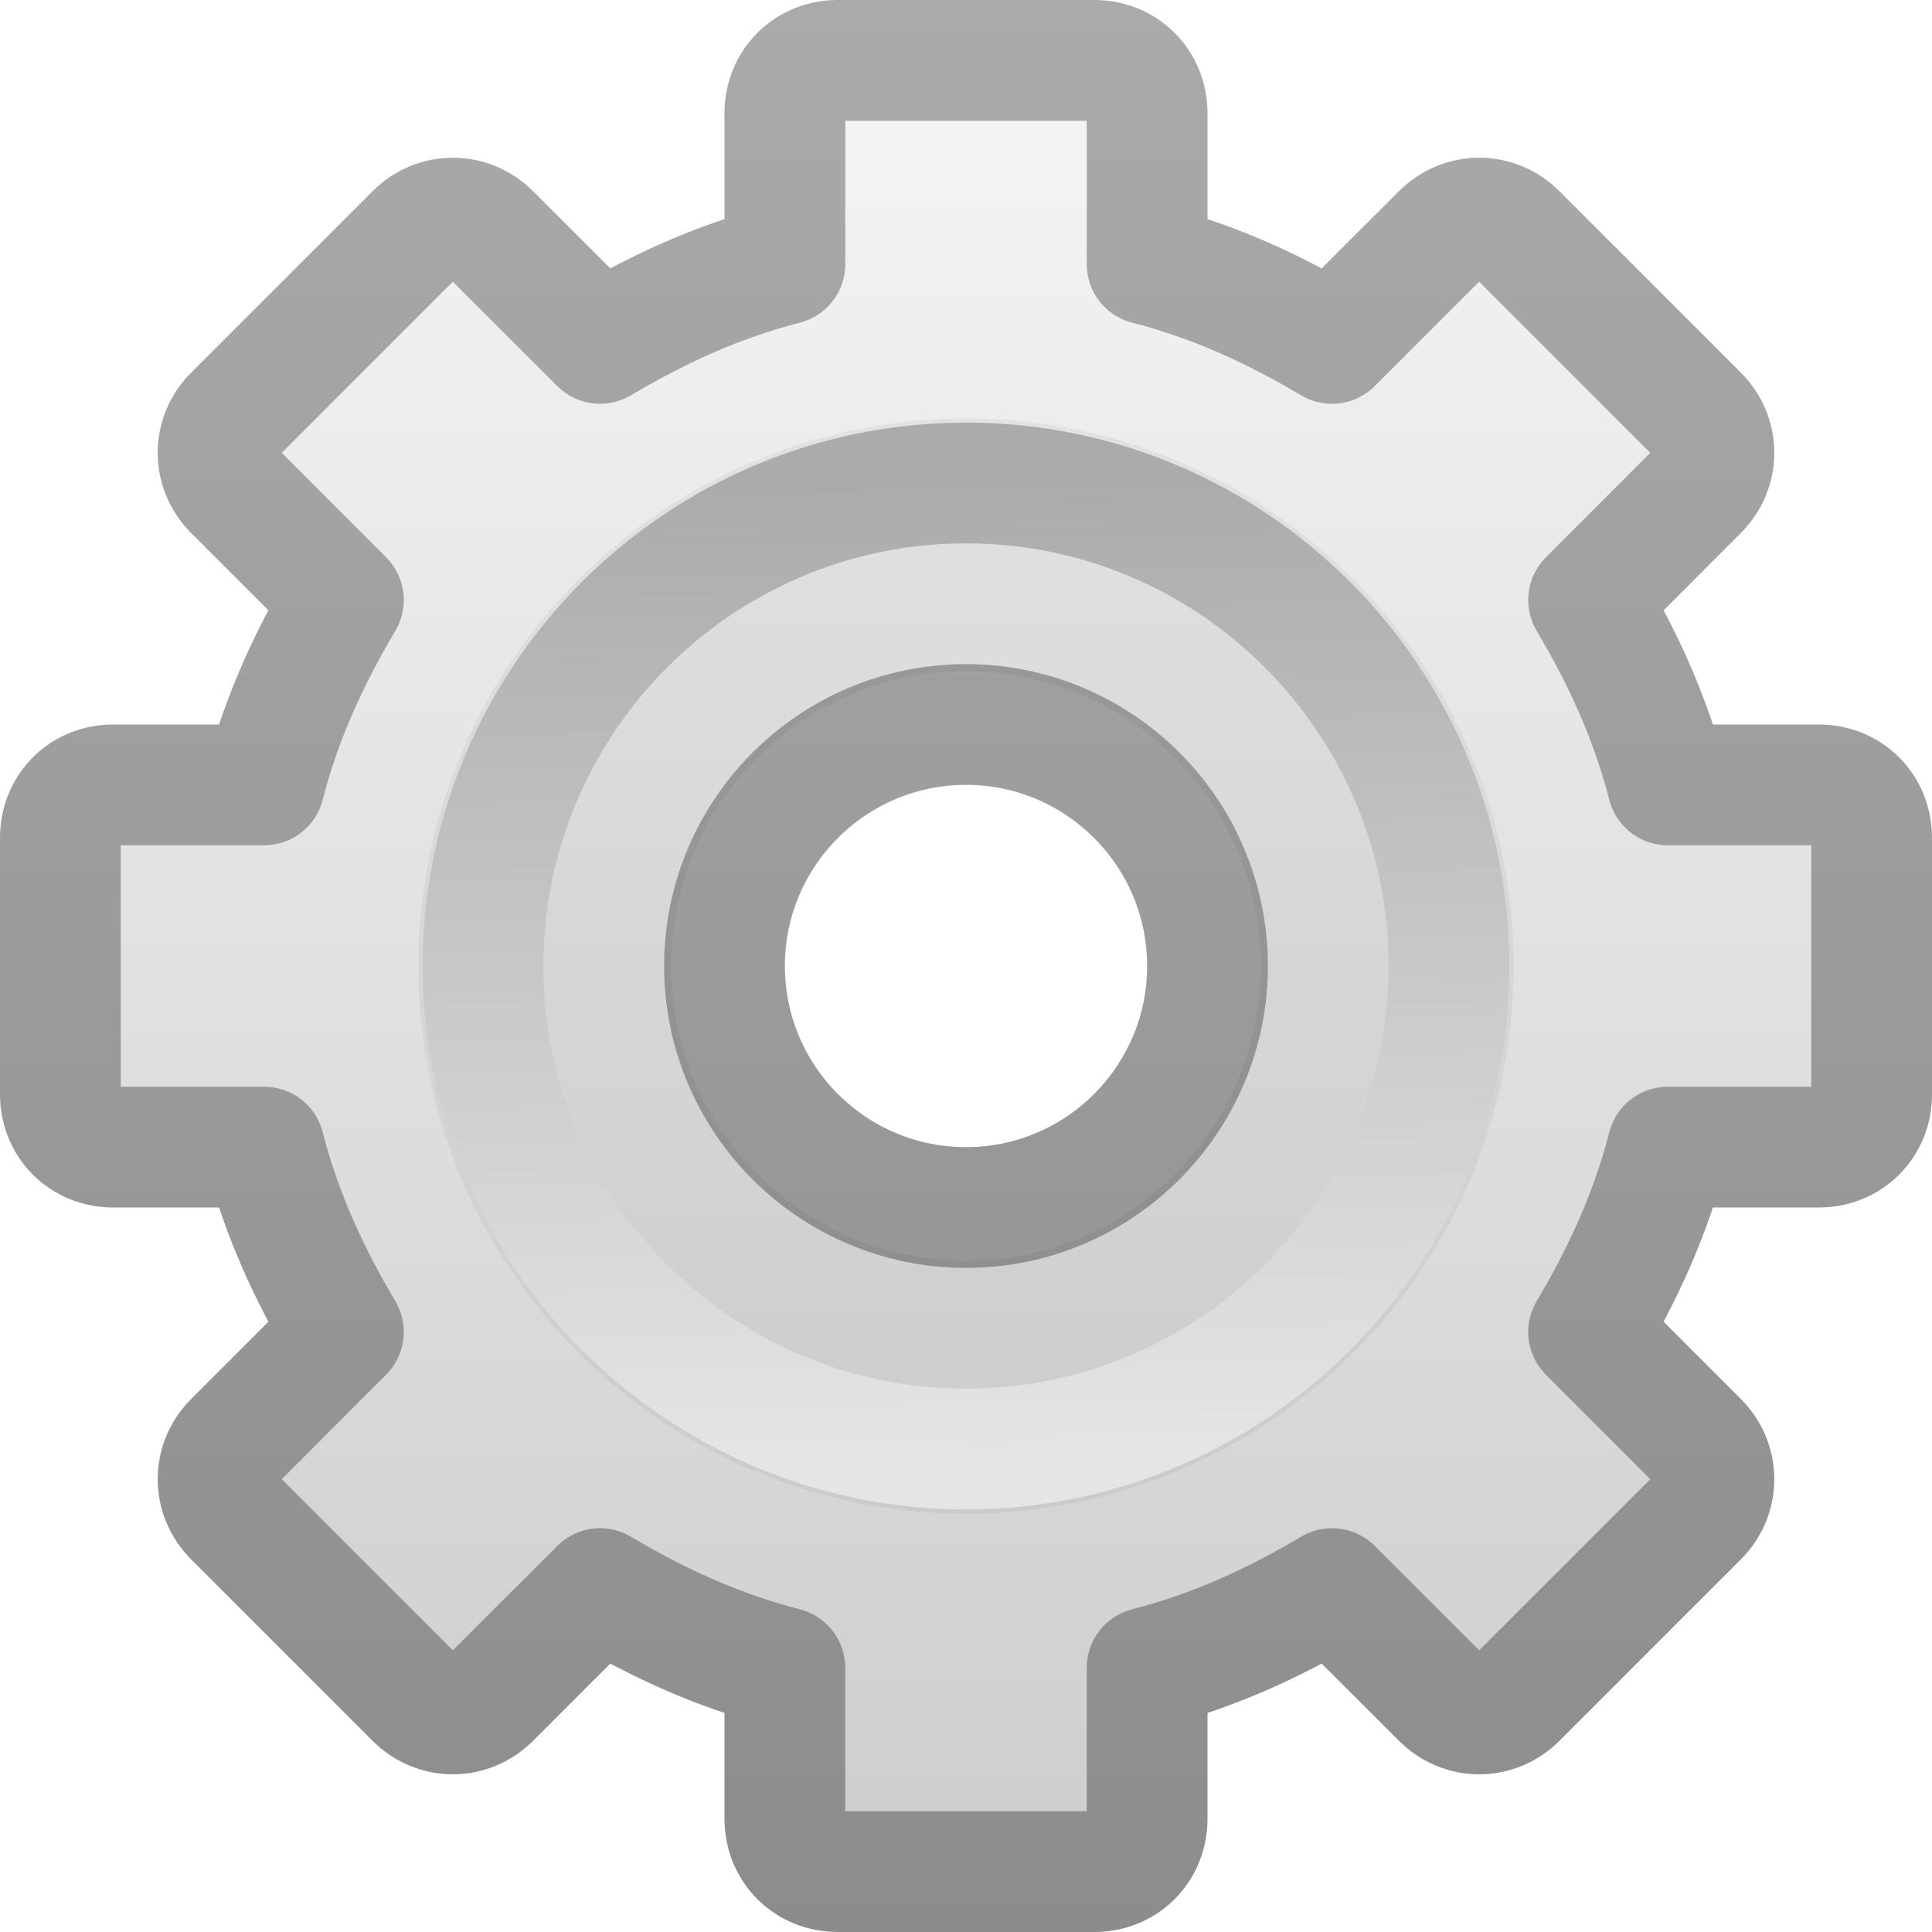
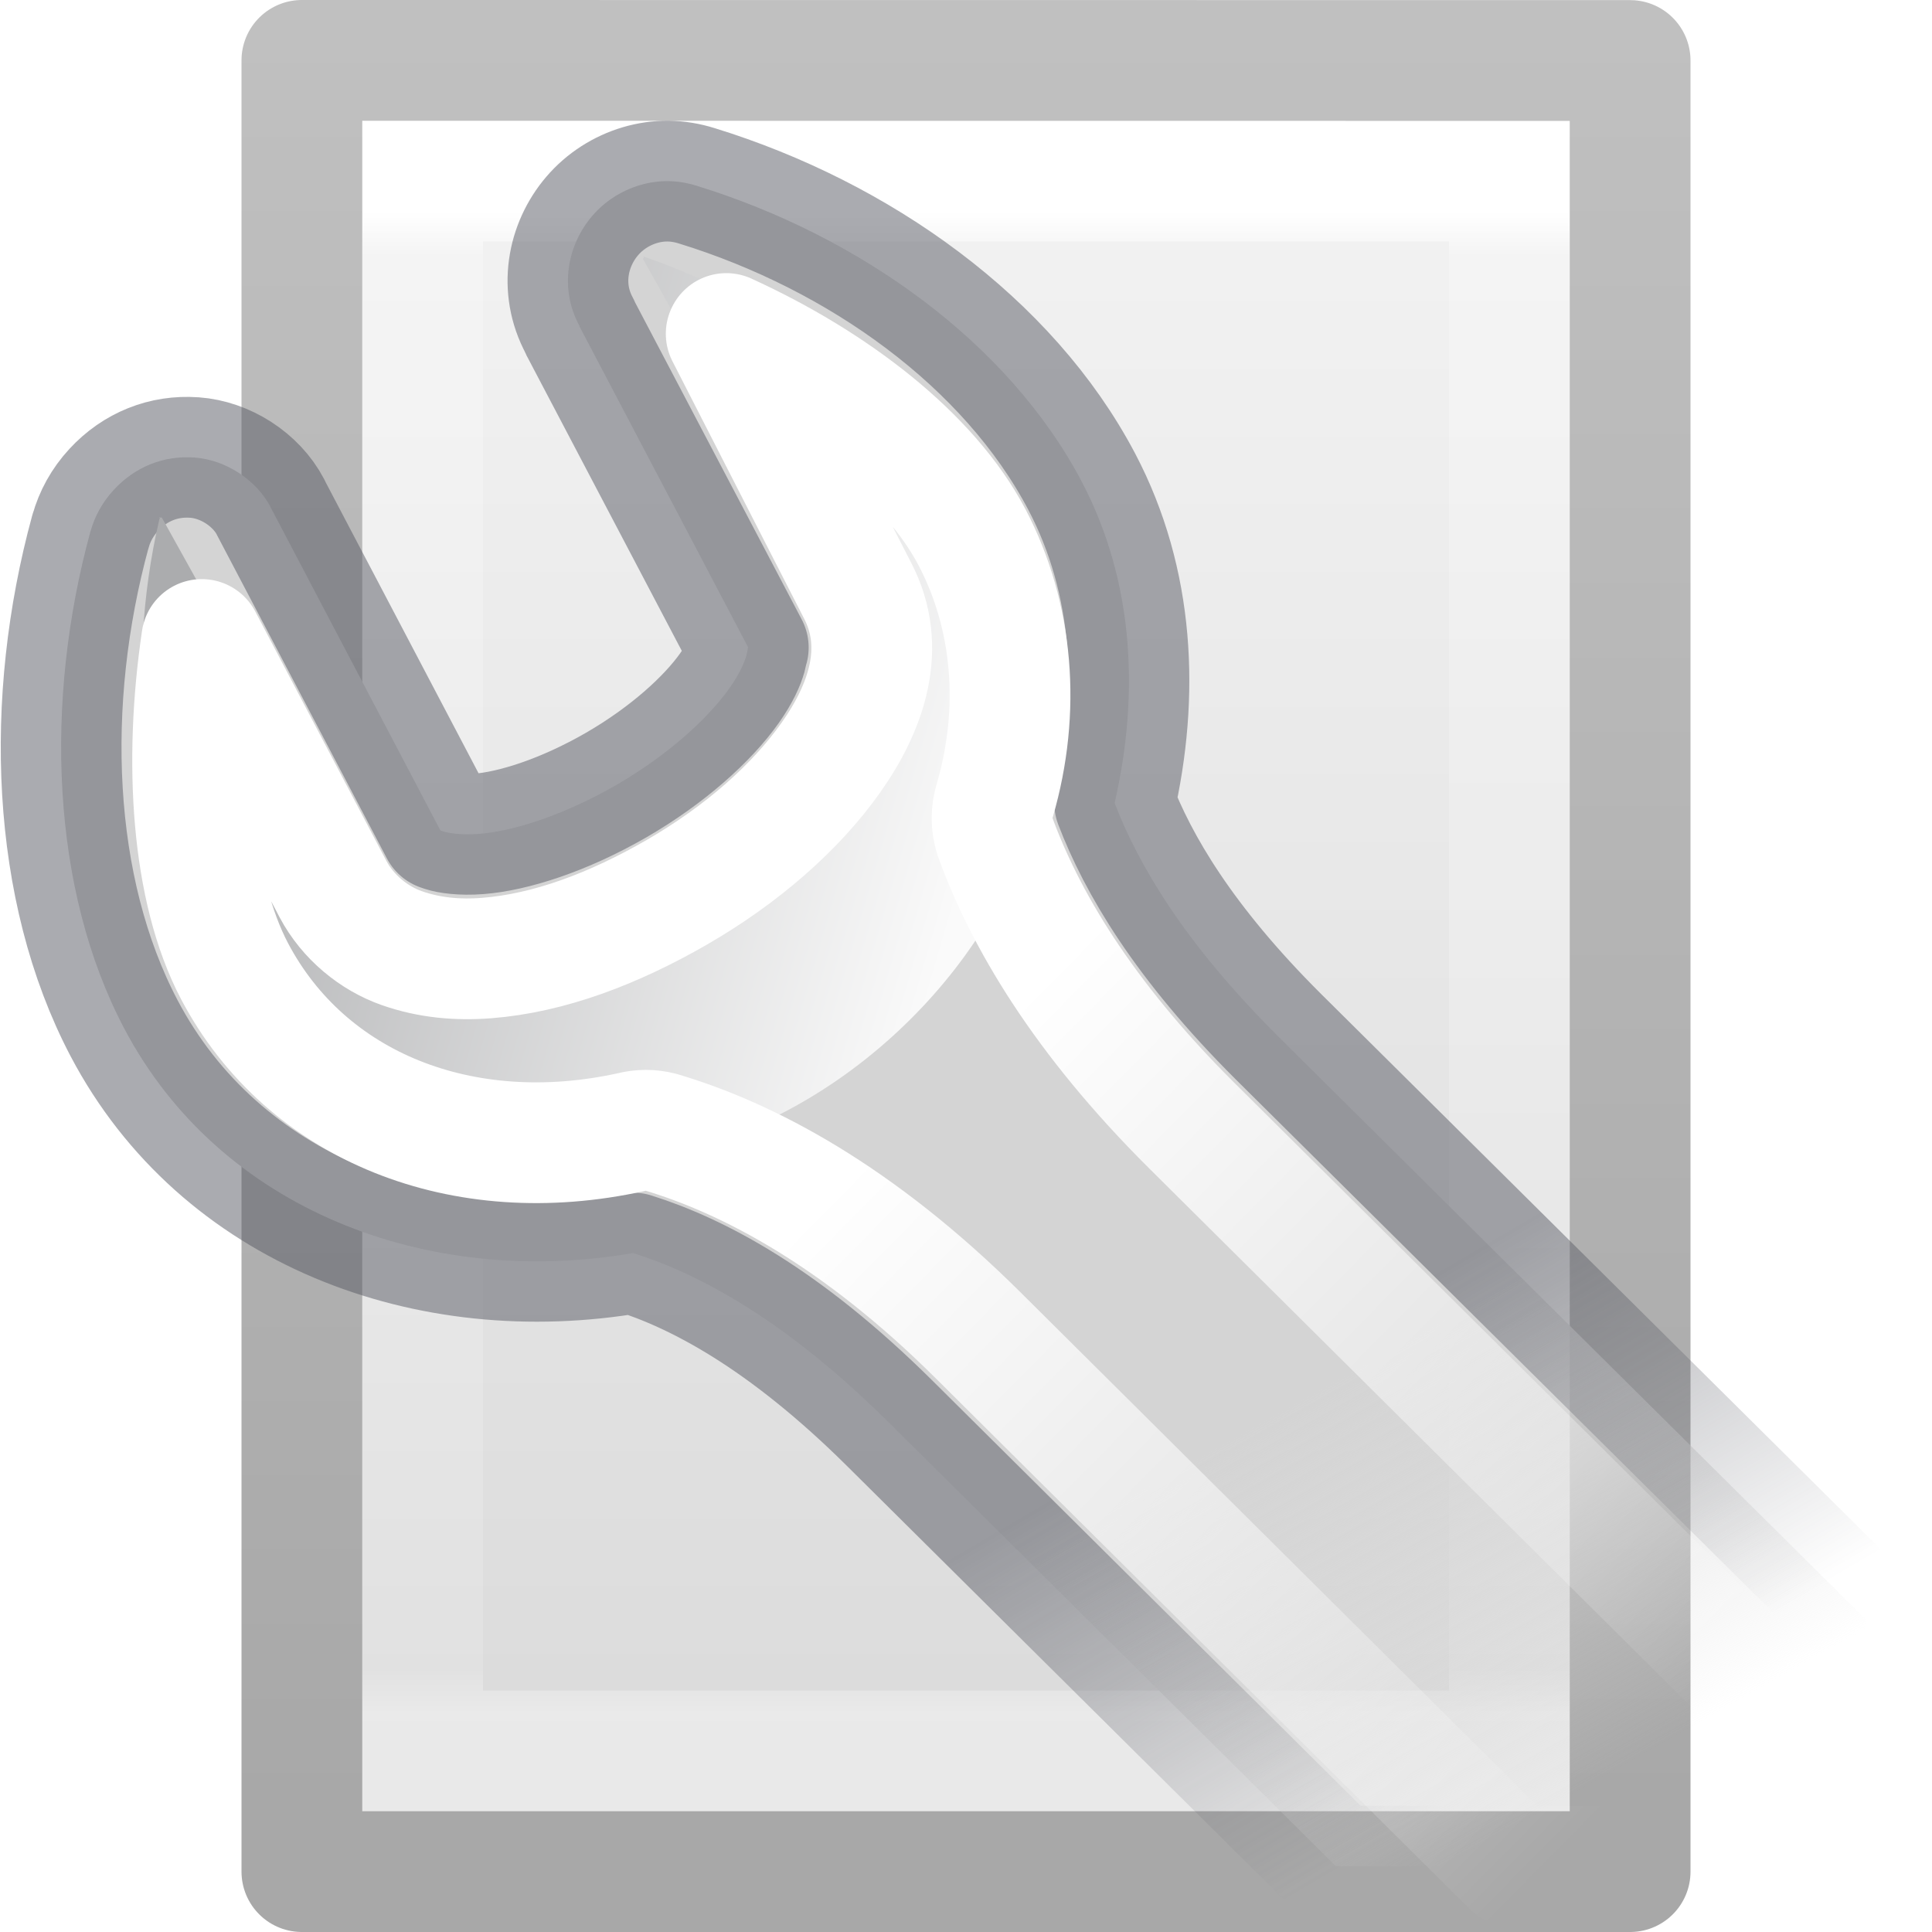
- <svg xmlns="http://www.w3.org/2000/svg" xmlns:xlink="http://www.w3.org/1999/xlink" version="1.0" width="16" height="16" id="svg2457">
-   <defs id="defs2459">
-     <linearGradient id="linearGradient5128">
-       <stop id="stop5130" style="stop-color:#e5e5e5;stop-opacity:1" offset="0" />
-       <stop id="stop5132" style="stop-color:#ababab;stop-opacity:1" offset="1" />
+ <svg xmlns="http://www.w3.org/2000/svg" xmlns:xlink="http://www.w3.org/1999/xlink" id="svg3810" height="16" width="16" version="1.1">
+   <defs id="defs3812">
+     <linearGradient gradientTransform="matrix(0.2432432,0,0,0.3513513,2.162164,-0.432428)" gradientUnits="userSpaceOnUse" xlink:href="#linearGradient3977" id="linearGradient3988" y2="41.59" x2="24" y1="6.205" x1="24" />
+     <linearGradient id="linearGradient3977">
+       <stop offset="0" style="stop-color:#ffffff;stop-opacity:1" id="stop3979" />
+       <stop offset="0.029" style="stop-color:#ffffff;stop-opacity:0.235" id="stop3981" />
+       <stop offset="0.972" style="stop-color:#ffffff;stop-opacity:0.157" id="stop3983" />
+       <stop offset="1" style="stop-color:#ffffff;stop-opacity:0.392" id="stop3985" />
    </linearGradient>
-     <linearGradient x1="86.133" y1="105.105" x2="84.639" y2="20.895" id="linearGradient3260" xlink:href="#linearGradient5128" gradientUnits="userSpaceOnUse" gradientTransform="matrix(9.6142312e-2,0,0,9.6142312e-2,1.846893,1.943036)" />
-     <linearGradient id="linearGradient3397">
-       <stop id="stop3399" style="stop-color:#aaaaaa;stop-opacity:1" offset="0" />
-       <stop id="stop3401" style="stop-color:#8c8c8c;stop-opacity:1" offset="1" />
+     <linearGradient id="linearGradient3600">
+       <stop offset="0" style="stop-color:#f4f4f4;stop-opacity:1" id="stop3602" />
+       <stop offset="1" style="stop-color:#dbdbdb;stop-opacity:1" id="stop3604" />
    </linearGradient>
-     <linearGradient x1="21" y1="0" x2="21" y2="16.005" id="linearGradient3264" xlink:href="#linearGradient3397" gradientUnits="userSpaceOnUse" gradientTransform="translate(-17.05819,0)" />
-     <linearGradient x1="63.999" y1="3.1" x2="63.999" y2="122.899" id="linearGradient3309" gradientUnits="userSpaceOnUse">
-       <stop id="stop3311" style="stop-color:#f6f6f6;stop-opacity:1" offset="0" />
-       <stop id="stop3313" style="stop-color:#cccccc;stop-opacity:1" offset="1" />
+     <linearGradient gradientTransform="matrix(0.2857136,0,0,0.304197,1.142873,0.2326048)" gradientUnits="userSpaceOnUse" xlink:href="#linearGradient3600" id="linearGradient3806" y2="47.013" x2="25.132" y1="0.985" x1="25.132" />
+     <linearGradient id="linearGradient3104-9">
+       <stop offset="0" style="stop-color:#000000;stop-opacity:0.34" id="stop3106-5" />
+       <stop offset="1" style="stop-color:#000000;stop-opacity:0.247" id="stop3108-5" />
    </linearGradient>
-     <linearGradient x1="25" y1="0" x2="25" y2="16" id="linearGradient3262" xlink:href="#linearGradient3309" gradientUnits="userSpaceOnUse" gradientTransform="translate(-17.05819,0)" />
+     <linearGradient gradientTransform="matrix(0.2537859,0,0,0.3050187,19.12898,-0.685477)" gradientUnits="userSpaceOnUse" xlink:href="#linearGradient3104-9" id="linearGradient3019" y2="2.906" x2="-51.786" y1="50.786" x1="-51.786" />
+     <radialGradient gradientTransform="matrix(0,0.3852883,-0.4195884,0,32.3895,-16.79301)" gradientUnits="userSpaceOnUse" xlink:href="#linearGradient3242-7-3-8-0-4-58-06" id="radialGradient3259" fy="48.605" fx="64.575" r="31" cy="48.605" cx="64.575" />
+     <linearGradient id="linearGradient3242-7-3-8-0-4-58-06">
+       <stop offset="0" style="stop-color:#cdf87e;stop-opacity:1" id="stop3244-5-8-5-6-4-3-8" />
+       <stop offset="0.262" style="stop-color:#a2e34f;stop-opacity:1" id="stop3246-9-5-1-5-3-0-7" />
+       <stop offset="0.661" style="stop-color:#68b723;stop-opacity:1" id="stop3248-7-2-0-7-5-35-9" />
+       <stop offset="1" style="stop-color:#1d7e0d;stop-opacity:1" id="stop3250-8-2-8-5-6-40-4" />
+     </linearGradient>
+     <linearGradient xlink:href="#linearGradient992" id="linearGradient994" x1="18.565" y1="20.563" x2="20.5" y2="24" gradientUnits="userSpaceOnUse" gradientTransform="translate(-8.552321,-8.544892)" />
+     <linearGradient id="linearGradient992">
+       <stop style="stop-color:#d4d4d4;stop-opacity:1" offset="0" id="stop988" />
+       <stop style="stop-color:#d4d4d4;stop-opacity:0" offset="1" id="stop990" />
+     </linearGradient>
+     <linearGradient xlink:href="#linearGradient984" id="linearGradient986" x1="17.691" y1="20.709" x2="19.636" y2="24.018" gradientUnits="userSpaceOnUse" gradientTransform="translate(-8.552321,-8.544892)" />
+     <linearGradient id="linearGradient984">
+       <stop style="stop-color:#555761;stop-opacity:1;" offset="0" id="stop980" />
+       <stop style="stop-color:#555761;stop-opacity:0;" offset="1" id="stop982" />
+     </linearGradient>
+     <linearGradient id="linearGradient3223" x1="299.232" x2="308.65" y1="58.039" y2="60.768" gradientTransform="matrix(0.6966653,0,0,0.6928941,-207.2919,-33.93437)" gradientUnits="userSpaceOnUse">
+       <stop id="stop7383" style="stop-color:#abacae;stop-opacity:1" offset="0" />
+       <stop id="stop7385" style="stop-color:#fafafa;stop-opacity:1" offset="1" />
+     </linearGradient>
+     <linearGradient xlink:href="#linearGradient966" id="linearGradient968" x1="18.171" y1="15.649" x2="23.967" y2="21.367" gradientUnits="userSpaceOnUse" gradientTransform="translate(-8.552321,-8.544892)" />
+     <linearGradient id="linearGradient966">
+       <stop style="stop-color:#ffffff;stop-opacity:1;" offset="0" id="stop962" />
+       <stop style="stop-color:#ffffff;stop-opacity:0;" offset="1" id="stop964" />
+     </linearGradient>
  </defs>
-   <g id="layer1">
-     <g id="g2479">
-       <path d="M 6.938,0.5 C 6.689,0.5 6.5,0.689 6.5,0.938 L 6.5,2.188 C 5.946,2.33 5.449,2.559 4.969,2.844 L 4.062,1.938 C 3.887,1.762 3.613,1.762 3.438,1.938 L 1.938,3.438 C 1.762,3.613 1.762,3.887 1.938,4.062 L 2.844,4.969 C 2.559,5.449 2.33,5.946 2.188,6.5 L 0.938,6.5 C 0.689,6.5 0.5,6.689 0.5,6.938 L 0.5,9.062 C 0.5,9.311 0.689,9.5 0.938,9.5 L 2.188,9.5 C 2.33,10.054 2.559,10.551 2.844,11.031 L 1.938,11.938 C 1.762,12.113 1.762,12.387 1.938,12.562 L 3.438,14.062 C 3.613,14.238 3.887,14.238 4.062,14.062 L 4.969,13.156 C 5.449,13.441 5.946,13.67 6.5,13.812 L 6.5,15.062 C 6.5,15.311 6.689,15.5 6.938,15.5 L 9.062,15.5 C 9.311,15.5 9.5,15.311 9.5,15.062 L 9.5,13.812 C 10.054,13.67 10.551,13.441 11.031,13.156 L 11.938,14.062 C 12.113,14.238 12.387,14.238 12.562,14.062 L 14.062,12.562 C 14.238,12.387 14.238,12.113 14.062,11.938 L 13.156,11.031 C 13.441,10.551 13.67,10.054 13.812,9.5 L 15.062,9.5 C 15.311,9.5 15.5,9.311 15.5,9.062 L 15.5,6.938 C 15.5,6.689 15.311,6.5 15.062,6.5 L 13.812,6.5 C 13.67,5.946 13.441,5.449 13.156,4.969 L 14.062,4.062 C 14.238,3.887 14.238,3.613 14.062,3.438 L 12.562,1.938 C 12.387,1.762 12.113,1.762 11.938,1.938 L 11.031,2.844 C 10.551,2.559 10.054,2.33 9.5,2.188 L 9.5,0.938 C 9.5,0.689 9.311,0.5 9.062,0.5 L 6.938,0.5 z M 8,6 C 9.104,6 10,6.896 10,8 C 10,9.104 9.104,10 8,10 C 6.896,10 6,9.104 6,8 C 6,6.896 6.896,6 8,6 z" id="path2426" style="opacity:1;fill:url(#linearGradient3262);fill-opacity:1;fill-rule:nonzero;stroke:url(#linearGradient3264);stroke-width:1;stroke-linecap:butt;stroke-linejoin:round;marker:none;marker-start:none;marker-mid:none;marker-end:none;stroke-miterlimit:4;stroke-dasharray:none;stroke-dashoffset:0;stroke-opacity:1;visibility:visible;display:block;overflow:visible;enable-background:accumulate" />
-       <path d="M 8,3.465 C 5.499,3.465 3.465,5.499 3.465,8 C 3.465,10.501 5.499,12.535 8,12.535 C 10.501,12.535 12.535,10.501 12.535,8 C 12.535,5.499 10.501,3.465 8,3.465 z M 8,5.558 C 9.348,5.558 10.442,6.652 10.442,8 C 10.442,9.348 9.348,10.442 8,10.442 C 6.652,10.442 5.558,9.348 5.558,8 C 5.558,6.652 6.652,5.558 8,5.558 z" id="path3315" style="opacity:0.05;fill:#000000;fill-opacity:1;stroke:none;stroke-width:1;stroke-miterlimit:4;stroke-dasharray:none" />
-       <path d="M 8,4 C 5.794,4 4,5.794 4,8 C 4,10.206 5.794,12 8,12 C 10.206,12 12,10.206 12,8 C 12,5.794 10.206,4 8,4 z" id="path28" style="fill:none;stroke:url(#linearGradient3260);stroke-width:1;stroke-miterlimit:4;stroke-dasharray:none" />
-     </g>
-   </g>
+   <path d="m 3,1 c 2.292,0 10,8.904e-4 10,8.904e-4 L 13,15 C 13,15 6.333,15 3,15 3,10.333 3,5.667 3,1 Z" id="path4160" style="display:inline;fill:url(#linearGradient3806);fill-opacity:1;stroke:none" />
+   <path d="m 12.5,14.5 -9,0 0,-13 L 12.5,1.5 Z" id="rect6741-1" style="fill:none;stroke:url(#linearGradient3988);stroke-width:1;stroke-linecap:round;stroke-linejoin:miter;stroke-miterlimit:4;stroke-dasharray:none;stroke-dashoffset:0;stroke-opacity:1" />
+   <path d="m 2.5,0.5 c 2.521,0 11,9.54e-4 11,9.54e-4 l 1.3e-5,14.999 c 0,0 -7.333,0 -11,0 0,-5 0,-10 0,-15 z" id="path4160-8" style="display:inline;fill:none;stroke:url(#linearGradient3019);stroke-width:1;stroke-linecap:butt;stroke-linejoin:round;stroke-miterlimit:4;stroke-dasharray:none;stroke-dashoffset:0;stroke-opacity:1" />
+   <path id="path3688" style="fill:url(#linearGradient994);fill-opacity:1;fill-rule:evenodd;stroke:url(#linearGradient986);stroke-width:1;stroke-linecap:round;stroke-linejoin:round;stroke-dashoffset:0.361;stroke-opacity:0.5;enable-background:new" d="m 5.532,1.5 c -0.079,-7.15e-4 -0.157,0.011 -0.232,0.033 -0.152,0.045 -0.291,0.133 -0.396,0.256 -0.205,0.24 -0.275,0.597 -0.105,0.91 6.67e-4,0.001 -6.73e-4,0.003 0,0.004 l 1.398,2.66 c -0.011,-0.021 0.02,0.086 -0.156,0.336 -0.179,0.253 -0.51,0.555 -0.939,0.803 -0.432,0.249 -0.851,0.382 -1.137,0.404 -0.144,0.011 -0.25,-0.006 -0.295,-0.021 -0.019,-0.007 -0.022,-0.008 -0.023,-0.008 l -1.406,-2.676 a 0.534,0.534 0 0 0 0,-0.002 c -0.121,-0.23 -0.377,-0.392 -0.631,-0.41 a 0.534,0.534 0 0 0 -0.002,0 c -0.252,-0.018 -0.489,0.076 -0.666,0.268 -0.095,0.103 -0.158,0.22 -0.191,0.34 a 0.534,0.534 0 0 0 -0.002,0.004 c -0.384,1.405 -0.328,2.961 0.279,4.115 0.793,1.506 2.515,2.154 4.215,1.861 0.529,0.166 1.25,0.54 2.131,1.416 l 3.689,3.662 h 4.387 V 13.41 L 10.586,8.584 C 9.803,7.804 9.425,7.157 9.231,6.65 c 0.204,-0.892 0.164,-1.831 -0.273,-2.662 -0.607,-1.153 -1.841,-2.034 -3.187,-2.449 -0.079,-0.025 -0.159,-0.038 -0.238,-0.039 z" />
+   <path style="fill:url(#linearGradient3223);fill-rule:evenodd;stroke-width:0.87;enable-background:new" d="m 5.324,2.121 c 0.013,0.009 0.005,0.022 0,0.022 l 1.567,2.793 c 0.211,0.376 0.059,0.821 -0.196,1.191 -0.257,0.374 -0.656,0.736 -1.176,1.018 -0.52,0.282 -1.066,0.418 -1.524,0.433 -0.457,0.016 -0.885,-0.114 -1.089,-0.476 L 1.34,4.286 h -0.022 c 0.014,-0.016 0.003,0.011 0,0.022 -0.289,1.239 -0.139,2.671 0.392,3.616 0.726,1.293 2.243,1.91 3.745,1.646 1.495,-0.266 2.773,-1.561 3.091,-2.793 0.201,-0.798 0.116,-1.655 -0.305,-2.403 -0.53,-0.942 -1.695,-1.83 -2.917,-2.252 z" id="path2777" />
+   <path id="path3711" style="fill:none;stroke:url(#linearGradient968);stroke-width:1;stroke-linecap:round;stroke-linejoin:round;stroke-miterlimit:4;stroke-dasharray:none;stroke-dashoffset:0.361;enable-background:new" d="m 6.014,2.764 1.086,2.123 c 0.251,0.477 0.072,0.975 -0.219,1.387 -0.294,0.416 -0.742,0.807 -1.275,1.115 -0.527,0.304 -1.063,0.505 -1.574,0.545 -0.243,0.019 -0.477,-0.002 -0.705,-0.082 -0.228,-0.08 -0.446,-0.255 -0.57,-0.49 l -1.086,-2.066 c -0.15,1.013 -0.086,2.066 0.271,2.746 0.594,1.128 1.891,1.641 3.285,1.334 0.08,-0.021 0.164,-0.021 0.244,0 0.715,0.212 1.628,0.686 2.633,1.686 l 4.422,4.395 h 2.922 V 14.863 L 9.868,9.32 c -0.905,-0.9 -1.385,-1.719 -1.629,-2.395 -0.031,-0.096 -0.031,-0.202 0,-0.299 0.216,-0.742 0.154,-1.522 -0.189,-2.176 -0.357,-0.678 -1.149,-1.284 -2.035,-1.688 z" />
</svg>
